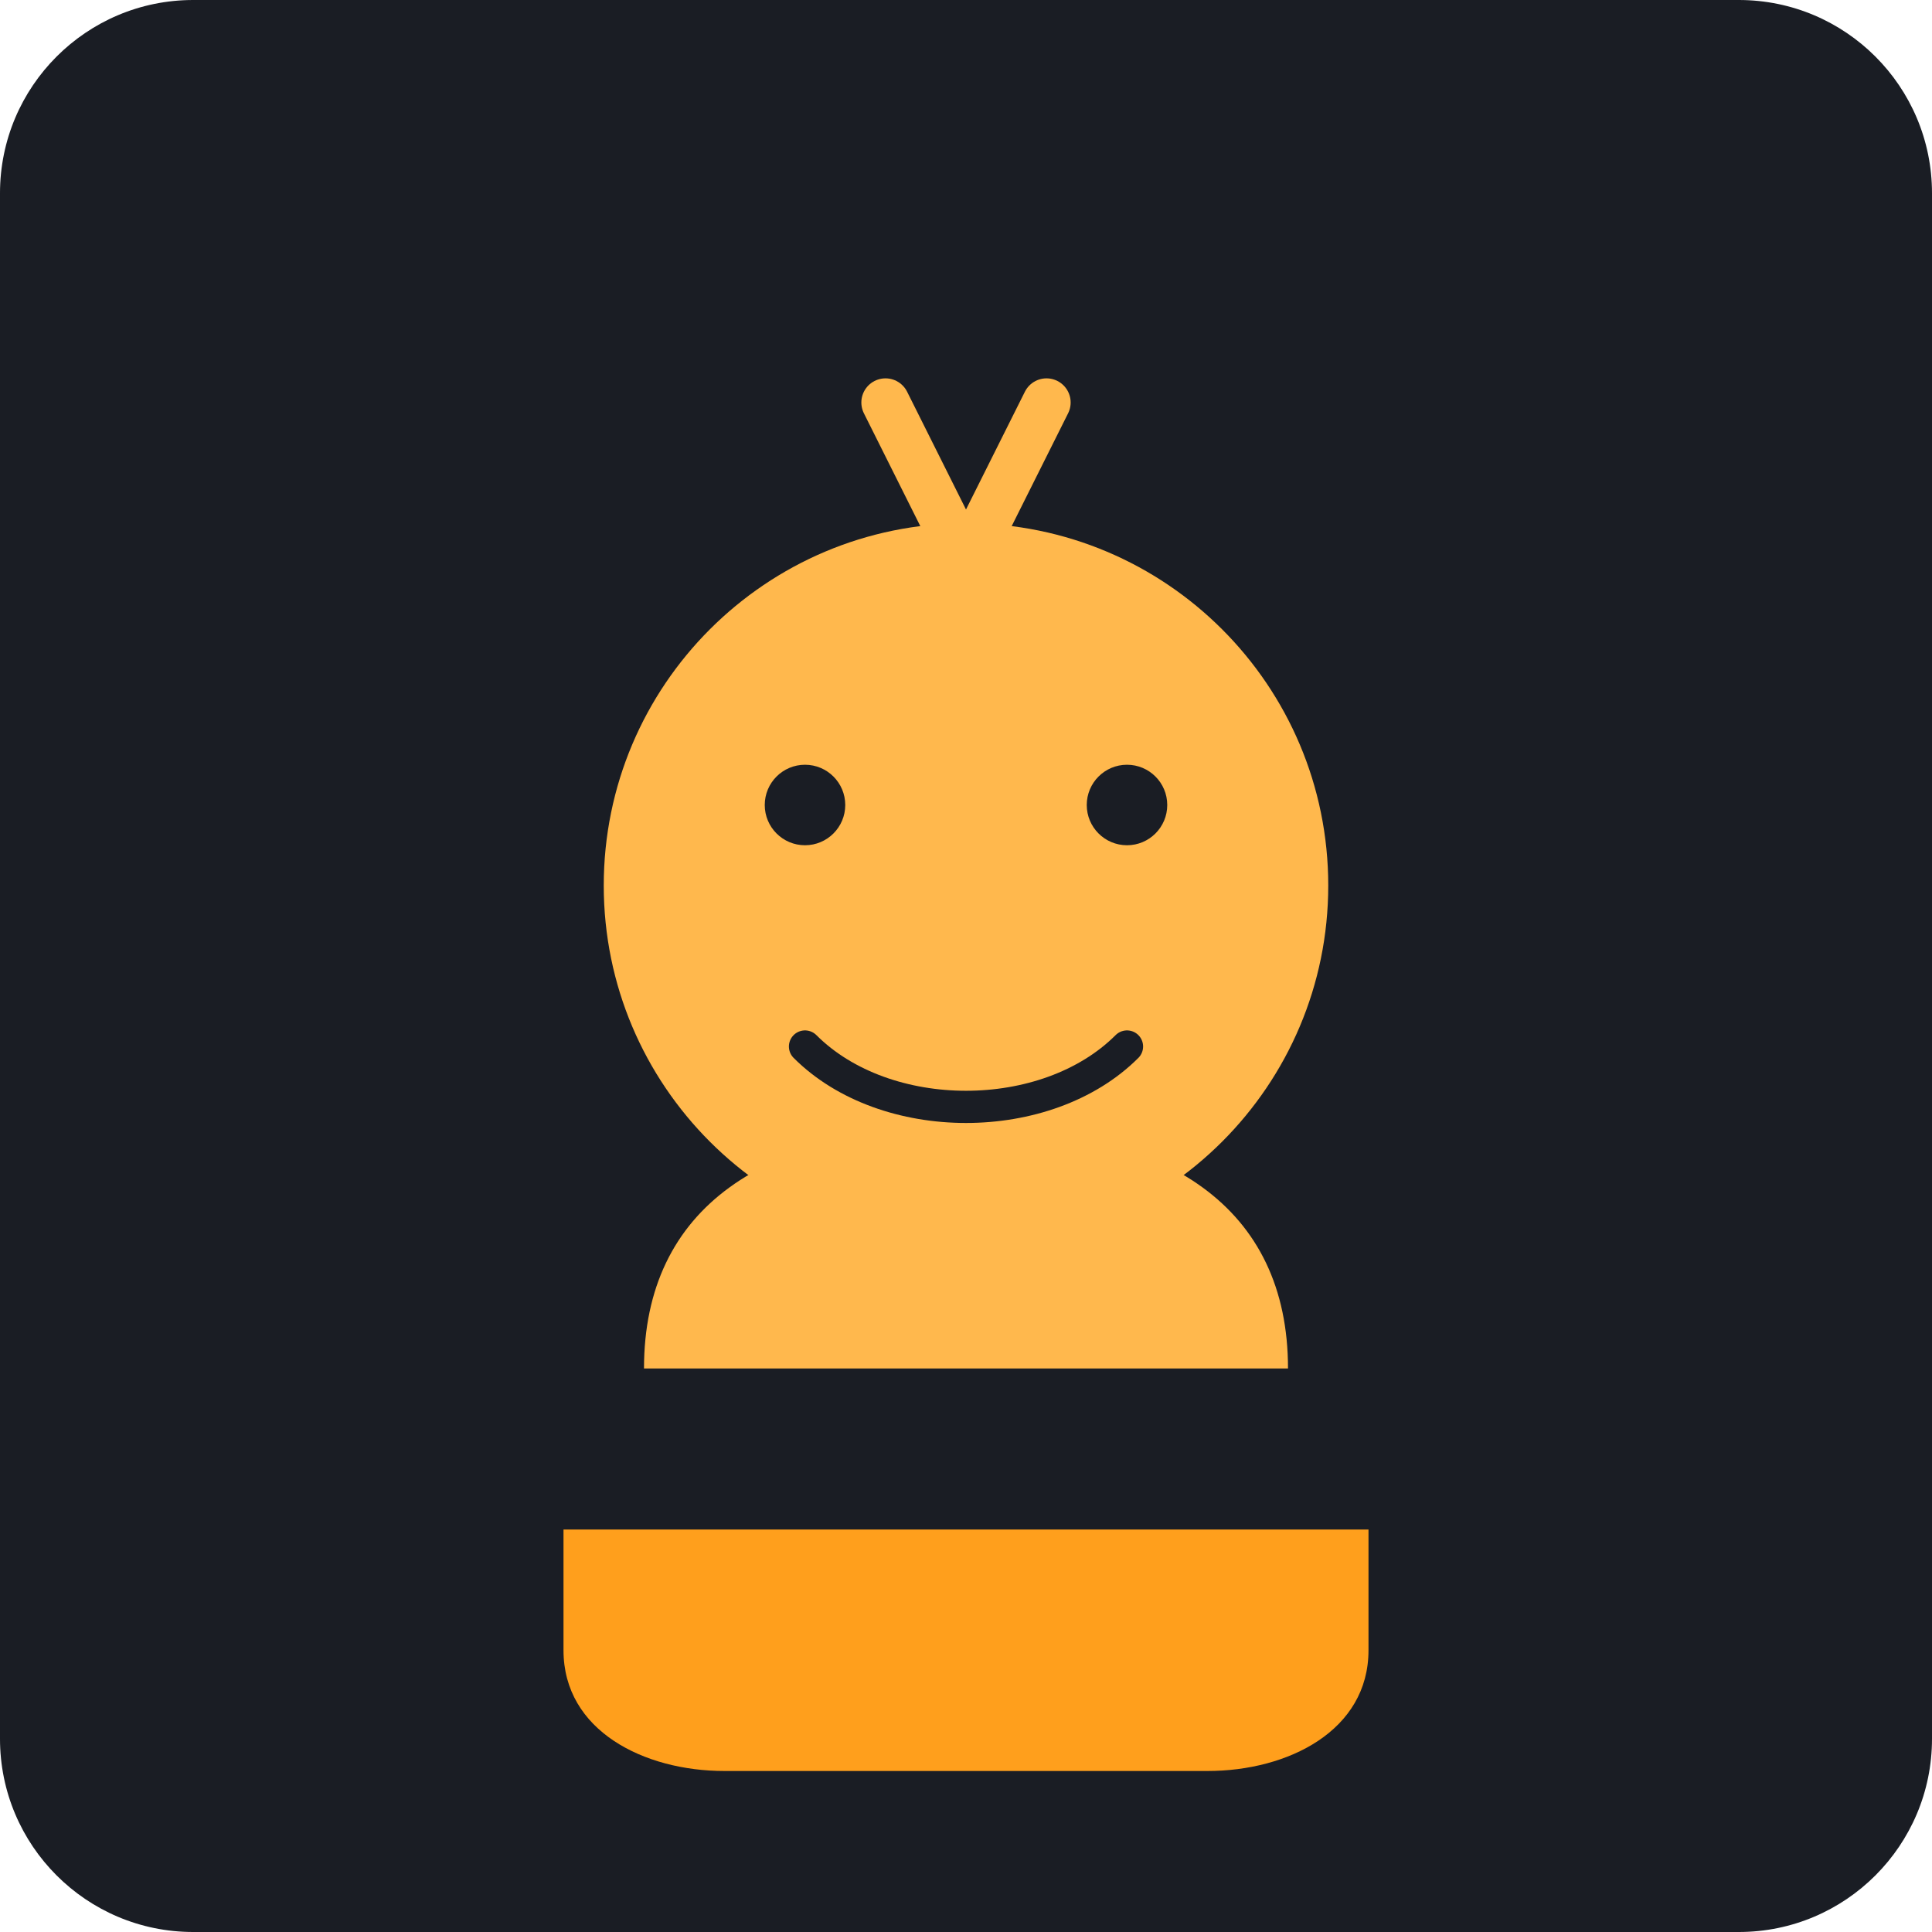
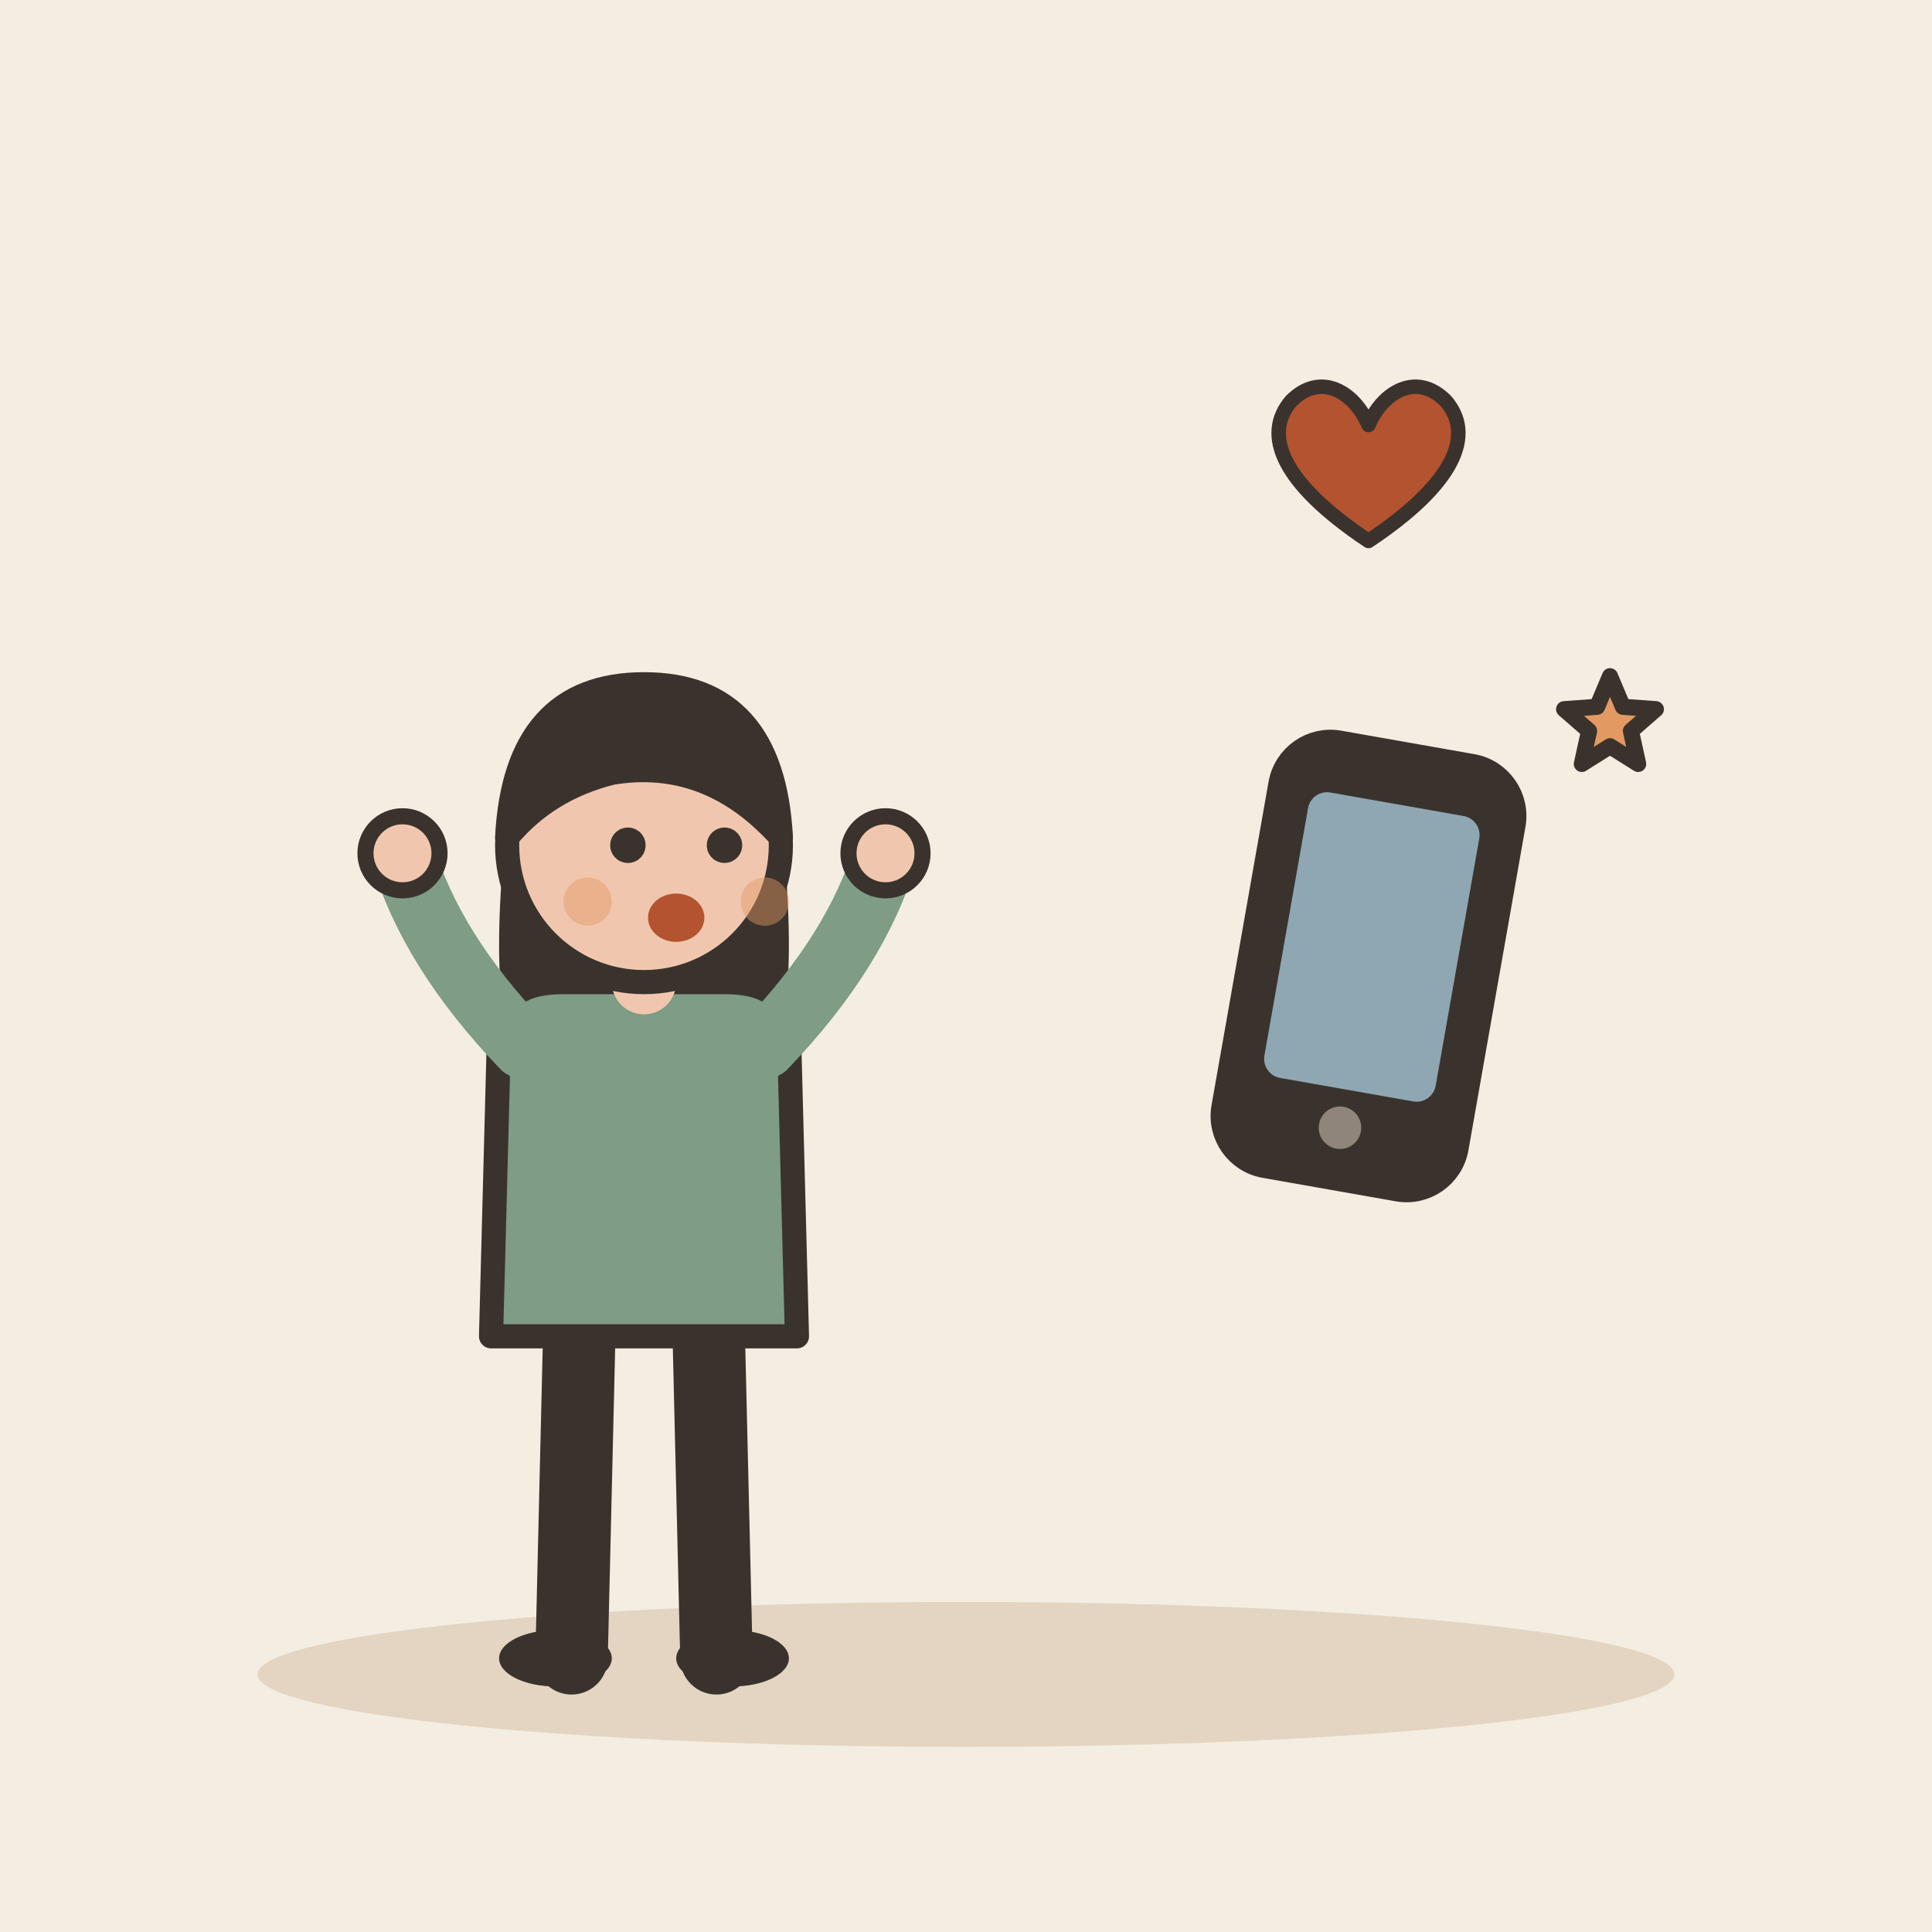
- <svg xmlns="http://www.w3.org/2000/svg" viewBox="0 0 240 240">
-   <rect width="240" height="240" rx="24" fill="#1A1D24" />
-   <circle cx="120" cy="110" r="45" fill="#FFB84D" />
-   <path d="M95 100a5 5 0 1 0 10 0 5 5 0 1 0 -10 0M135 100a5 5 0 1 0 10 0 5 5 0 1 0 -10 0" fill="#1A1D24" />
-   <path d="M100 130c10 10 30 10 40 0" stroke="#1A1D24" stroke-width="4" stroke-linecap="round" fill="none" />
-   <path d="M80 170c0-20 15-30 40-30s40 10 40 30" fill="#FFB84D" />
-   <path d="M70 190h100v15c0 10-10 15-20 15H90c-10 0-20-5-20-15z" fill="#FF9F1C" />
-   <path d="M120 70l-10-20M120 70l10-20" stroke="#FFB84D" stroke-width="6" stroke-linecap="round" />
+ <svg xmlns="http://www.w3.org/2000/svg" viewBox="0 0 240 240" data-style="editorial">
+   <rect width="240" height="240" fill="#F4EDE2" />
+   <ellipse cx="120" cy="208" rx="88" ry="9" fill="#E3D5C1" />
+   <g transform="translate(80 206)">
+     <path d="M-8 -42L-9 0" stroke="#3A332D" stroke-width="9" stroke-linecap="round" fill="none" />
+     <path d="M8 -42L9 0" stroke="#3A332D" stroke-width="9" stroke-linecap="round" fill="none" />
+     <ellipse cx="-11" cy="0" rx="7" ry="3.5" fill="#3A332D" />
+     <ellipse cx="11" cy="0" rx="7" ry="3.5" fill="#3A332D" />
+     <path d="M-17 -104Q-20 -78 -14 -70L-6 -78L6 -78L14 -70Q20 -78 17 -104Z" fill="#3A332D" />
+     <path d="M-18 -78Q-18 -84 -10 -84L10 -84Q18 -84 18 -78L19 -40L-19 -40Z" fill="#7E9C86" stroke="#3A332D" stroke-width="3" stroke-linecap="round" stroke-linejoin="round" />
+     <path d="M-15 -76Q-26.5 -88 -30 -100" fill="none" stroke="#7E9C86" stroke-width="8" stroke-linecap="round" stroke-linejoin="round" />
+     <circle cx="-30" cy="-100" r="4.6" fill="#F0C7AE" stroke="#3A332D" stroke-linecap="round" stroke-linejoin="round" stroke-width="2" />
+     <path d="M15 -76Q26.5 -88 30 -100" fill="none" stroke="#7E9C86" stroke-width="8" stroke-linecap="round" stroke-linejoin="round" />
+     <circle cx="30" cy="-100" r="4.6" fill="#F0C7AE" stroke="#3A332D" stroke-linecap="round" stroke-linejoin="round" stroke-width="2" />
+     <path d="M0 -84L0 -88" stroke="#F0C7AE" stroke-width="8" stroke-linecap="round" fill="none" />
+     <circle cx="0" cy="-101" r="17" fill="#F0C7AE" stroke="#3A332D" stroke-width="3" stroke-linecap="round" stroke-linejoin="round" />
+     <path d="M-17 -102Q-16 -121 0 -121Q16 -121 17 -102Q8 -112 -4 -110Q-12 -108 -17 -102Z" fill="#3A332D" stroke="#3A332D" stroke-width="3" stroke-linecap="round" stroke-linejoin="round" />
+     <circle cx="-2" cy="-101" r="2.2" fill="#3A332D" />
+     <circle cx="10" cy="-101" r="2.2" fill="#3A332D" />
+     <ellipse cx="4" cy="-92" rx="3.5" ry="3" fill="#B4532F" />
+     <circle cx="-7" cy="-94" r="3" fill="#E39A62" opacity="0.45" />
+     <circle cx="15" cy="-94" r="3" fill="#E39A62" opacity="0.45" />
+   </g>
+   <g transform="translate(170 120) rotate(10) scale(1.2 1.2)">
+     <rect x="-12" y="-22" width="24" height="44" rx="5" fill="#3A332D" stroke="#3A332D" stroke-width="3" stroke-linecap="round" stroke-linejoin="round" />
+     <rect x="-9" y="-17" width="18" height="30" rx="2" fill="#8FA7B3" />
+     <circle cx="0" cy="17" r="2.2" fill="#8F857A" />
+   </g>
+   <g transform="translate(170 60) scale(0.6 0.6)">
+     <path d="M0 12C-18 0 -22 -10 -16 -17C-10 -23 -3 -19 0 -12C3 -19 10 -23 16 -17C22 -10 18 0 0 12Z" fill="#B4532F" stroke="#3A332D" stroke-width="3" stroke-linecap="round" stroke-linejoin="round" />
+   </g>
+   <path d="M200.0 84.0L201.6 87.8L205.7 88.1L202.6 90.8L203.5 94.9L200.0 92.7L196.5 94.9L197.4 90.8L194.3 88.1L198.4 87.8Z" fill="#E39A62" stroke="#3A332D" stroke-width="2" stroke-linecap="round" stroke-linejoin="round" />
</svg>
